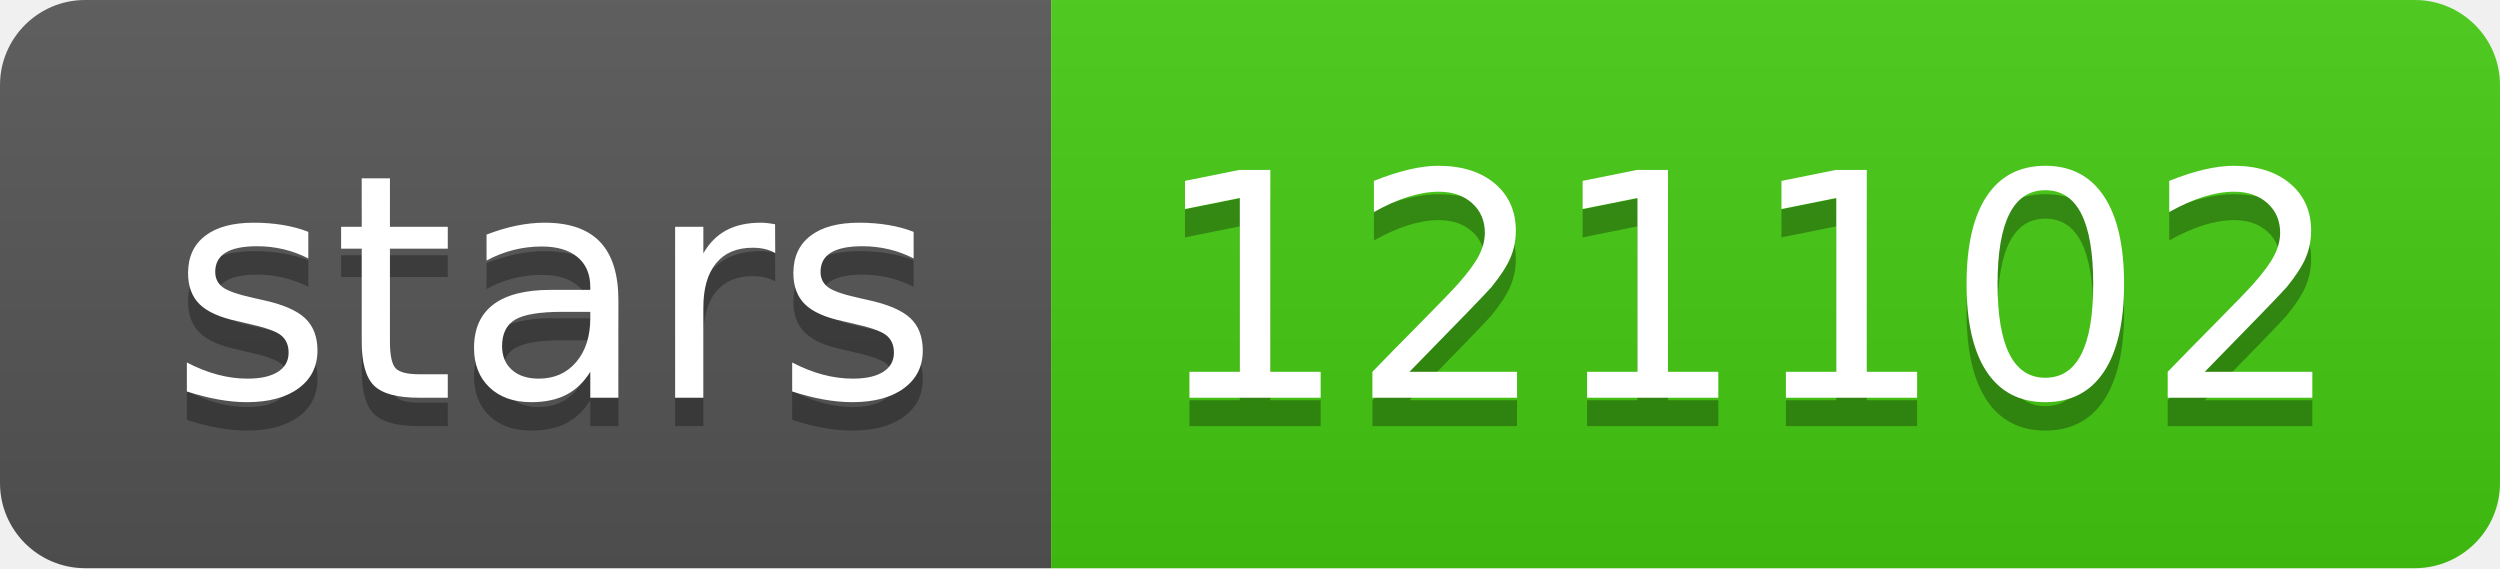
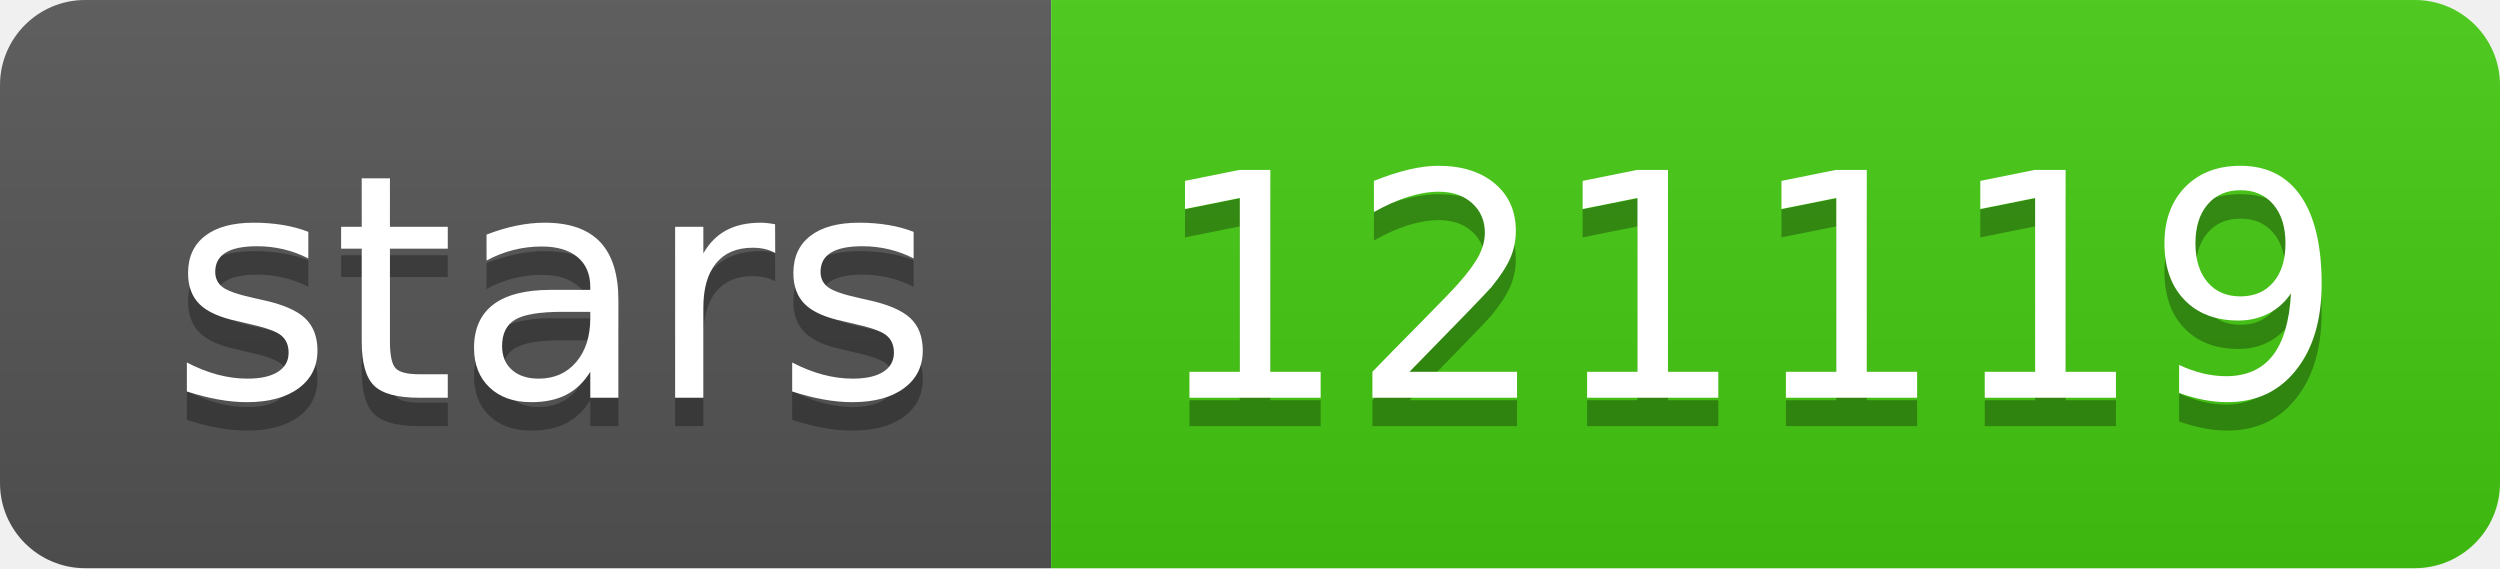
- <svg xmlns="http://www.w3.org/2000/svg" width="88" height="20" role="img" aria-label="stars: 121102">
+ <svg xmlns="http://www.w3.org/2000/svg" width="88" height="20" role="img" aria-label="stars: 121119">
  <linearGradient id="s" x2="0" y2="100%">
    <stop offset="0" stop-color="#bbb" stop-opacity=".1" />
    <stop offset="1" stop-opacity=".1" />
  </linearGradient>
  <clipPath id="r">
    <rect width="88" height="20" rx="3" fill="#fff" />
  </clipPath>
  <g clip-path="url(#r)">
    <rect width="37" height="20" fill="#555" />
    <rect x="37" width="51" height="20" fill="#4c1" />
    <rect width="88" height="20" fill="url(#s)" />
  </g>
  <g fill="#fff" text-anchor="middle" font-family="Verdana,Geneva,DejaVu Sans,sans-serif" text-rendering="geometricPrecision" font-size="110">
    <text aria-hidden="true" x="195" y="150" fill="#010101" fill-opacity=".3" transform="scale(.1)" textLength="270">stars</text>
    <text x="195" y="140" transform="scale(.1)" fill="#fff" textLength="270">stars</text>
-     <text aria-hidden="true" x="615" y="150" fill="#010101" fill-opacity=".3" transform="scale(.1)" textLength="410">121102</text>
-     <text x="615" y="140" transform="scale(.1)" fill="#fff" textLength="410">121102</text>
+     <text aria-hidden="true" x="615" y="150" fill="#010101" fill-opacity=".3" transform="scale(.1)" textLength="410">121119</text>
+     <text x="615" y="140" transform="scale(.1)" fill="#fff" textLength="410">121119</text>
  </g>
</svg>
